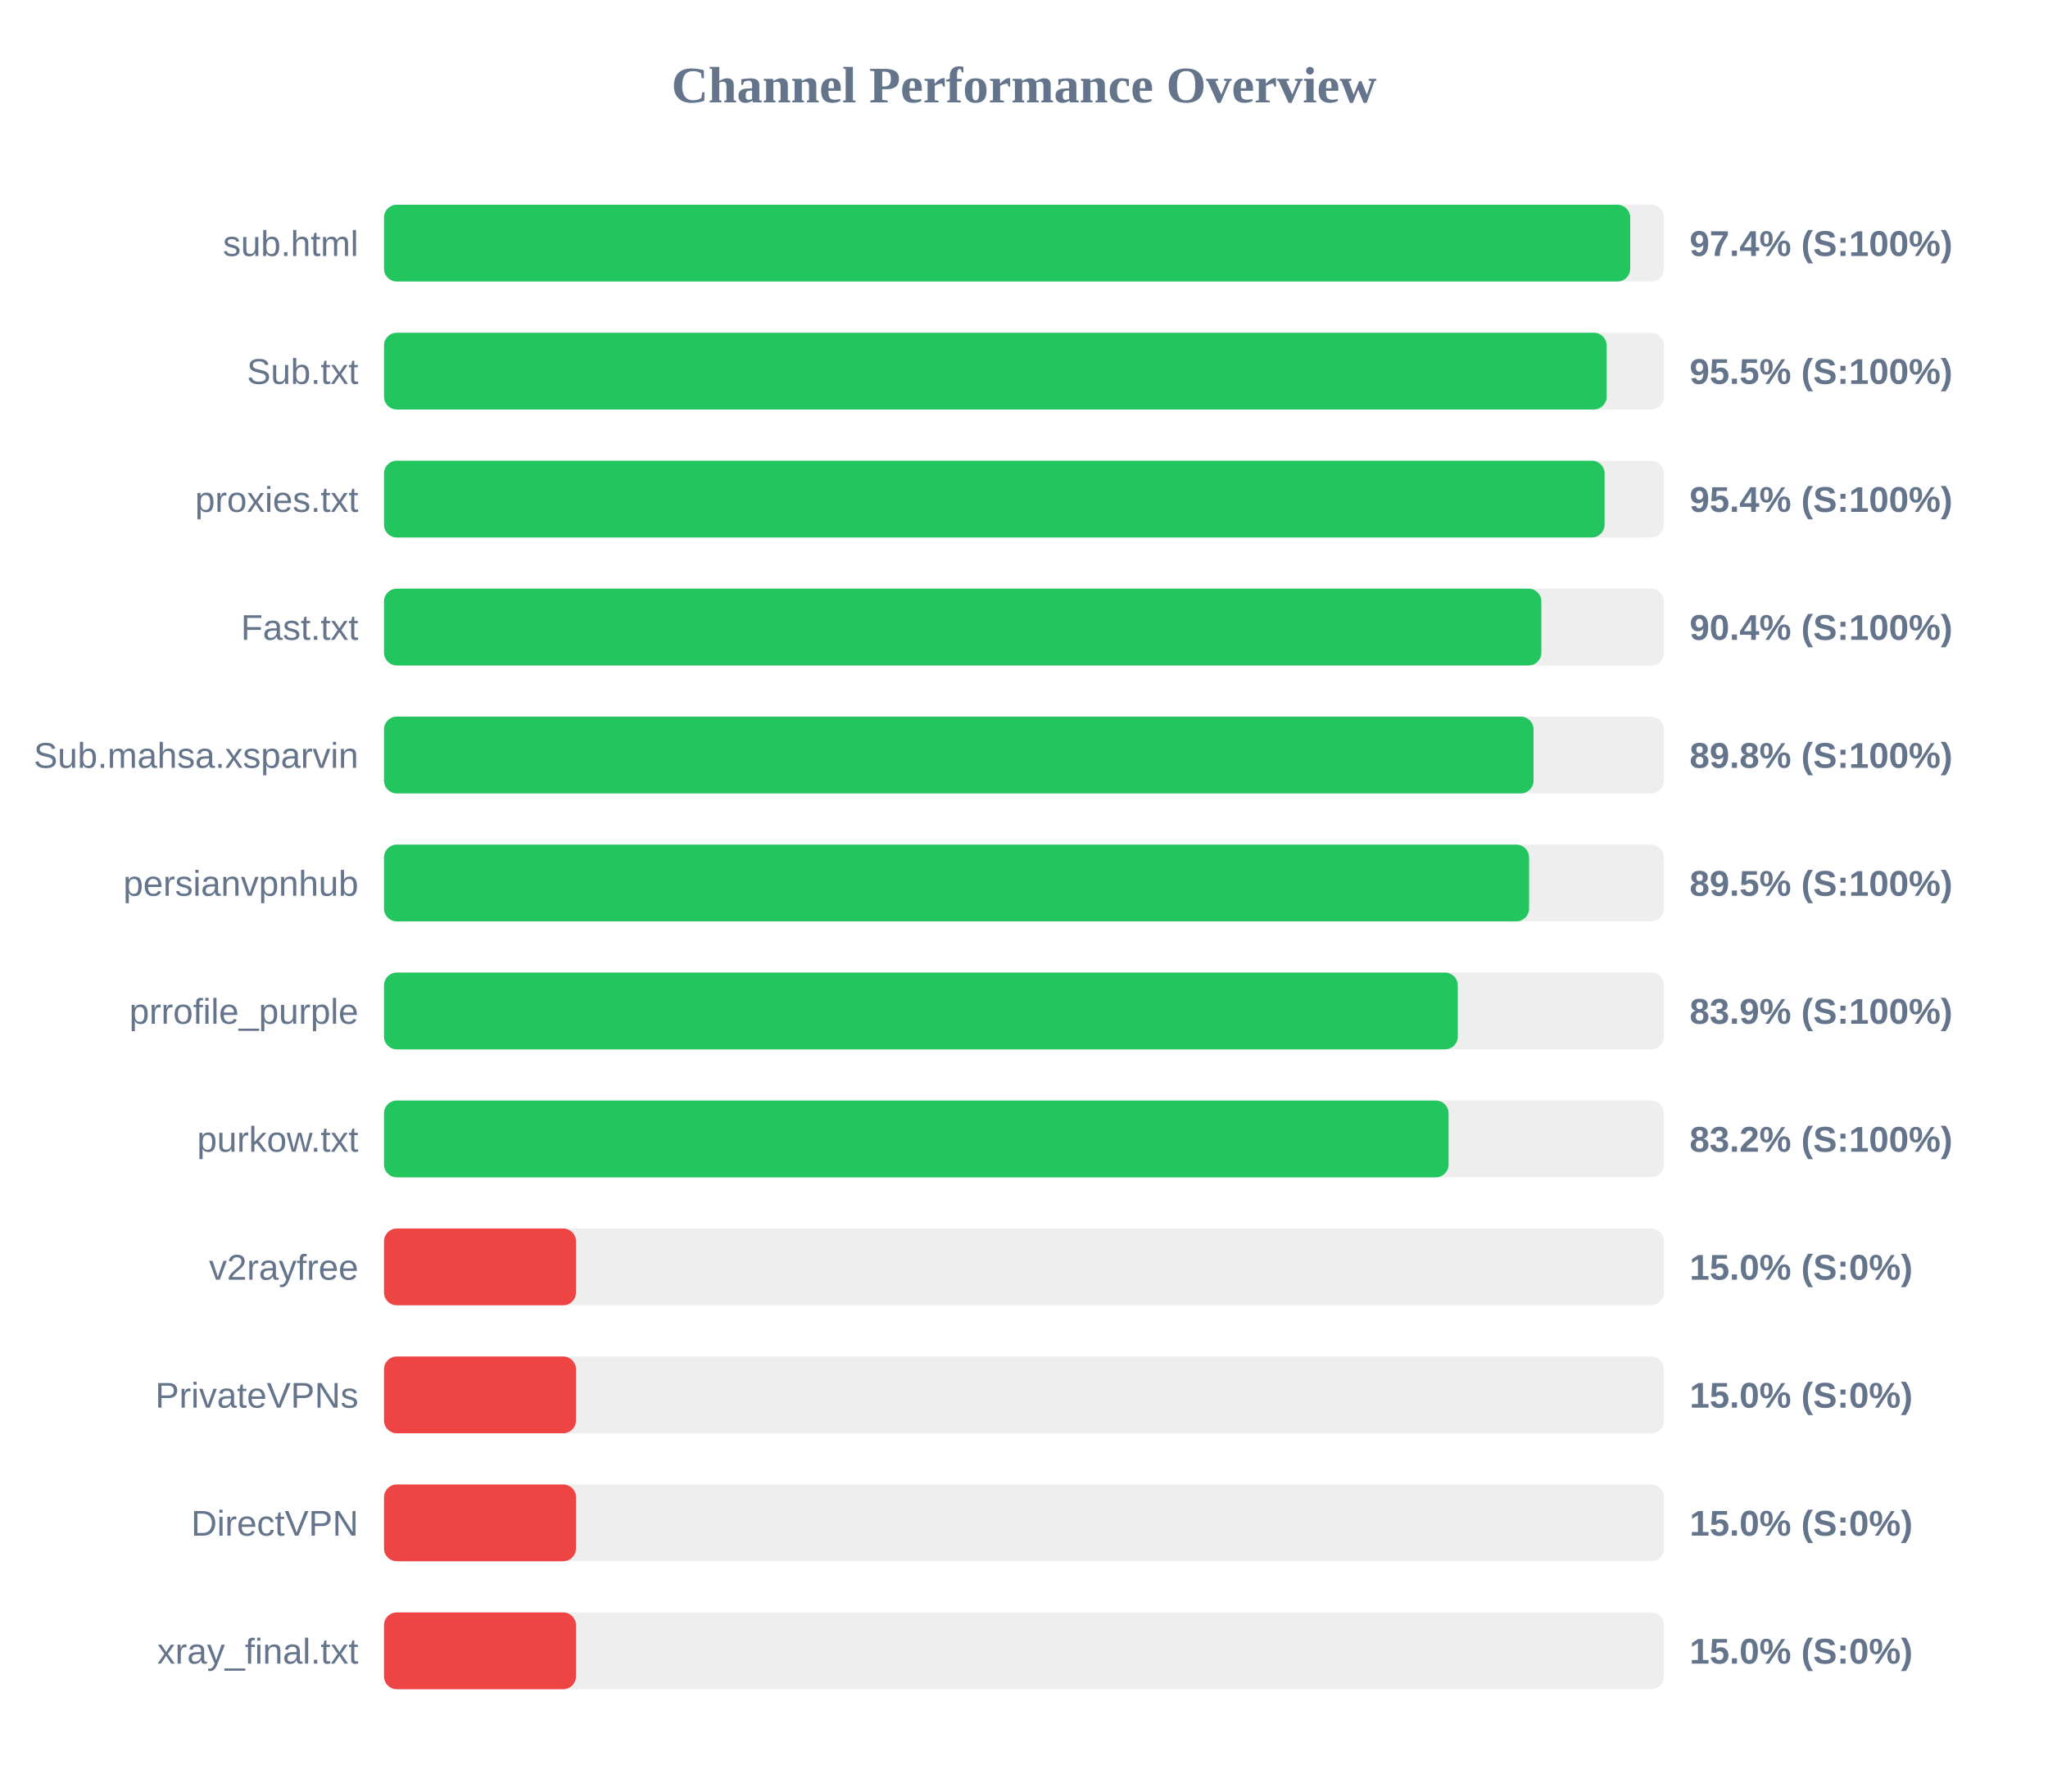
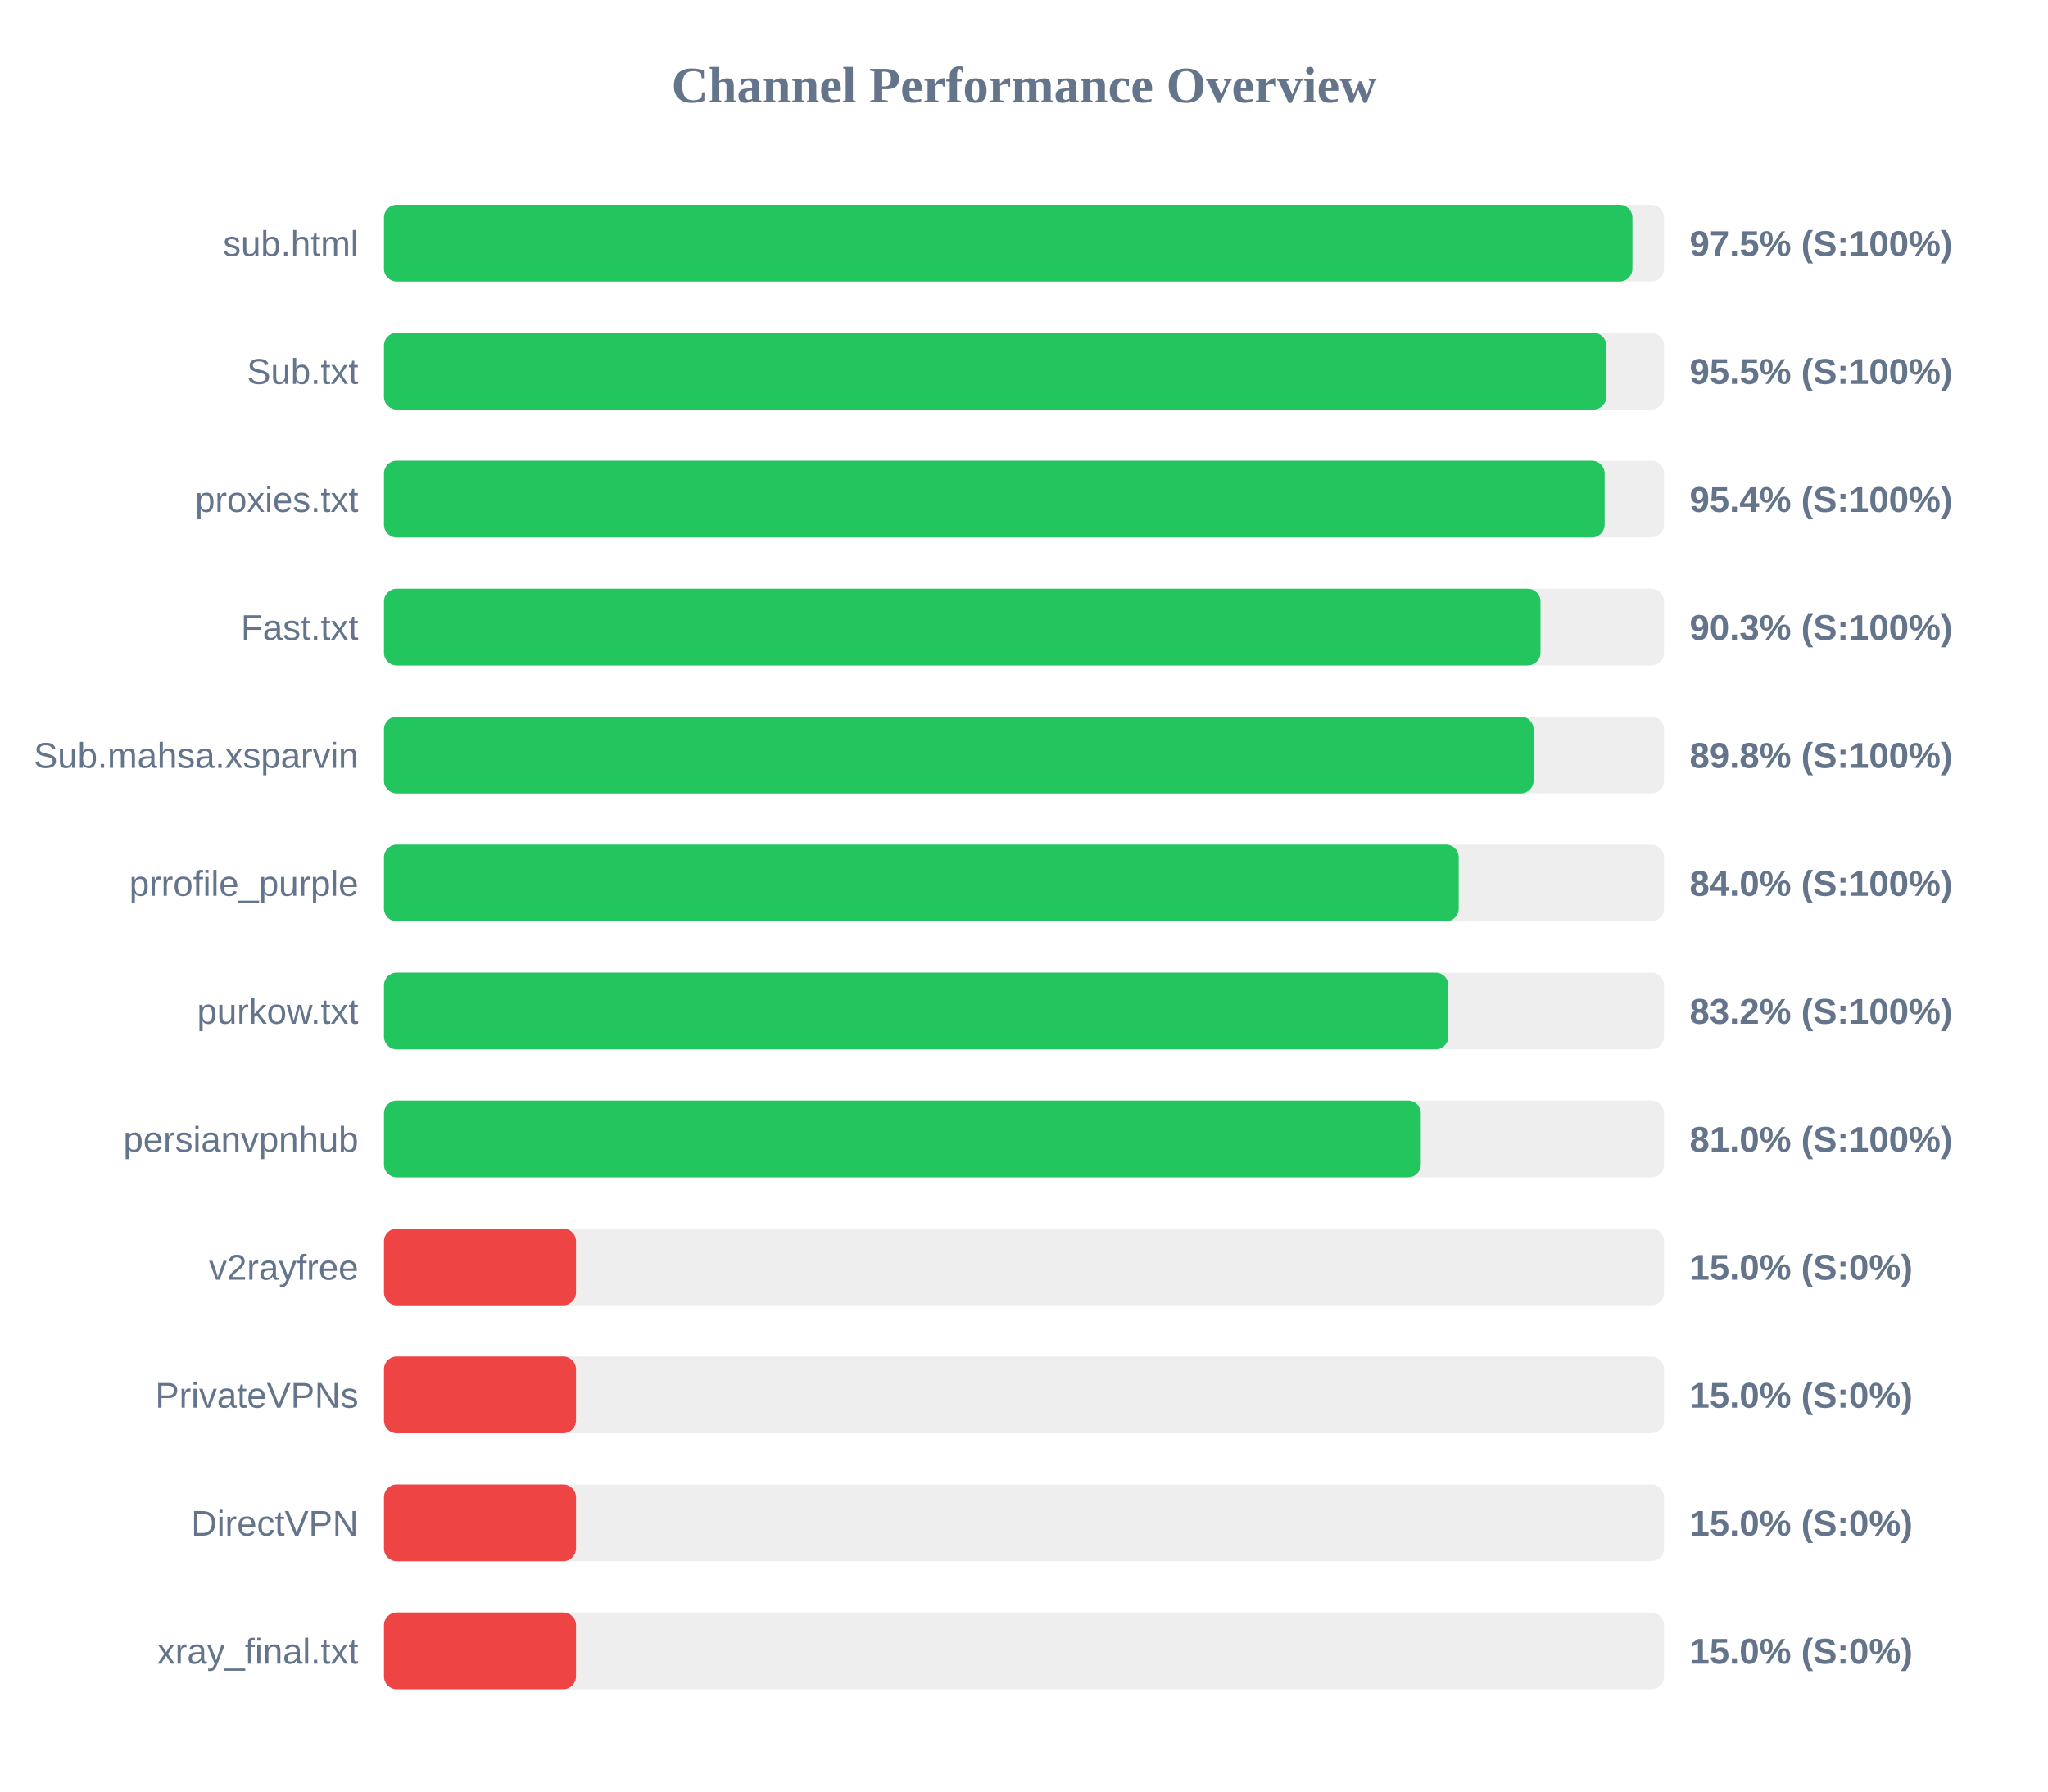
<svg xmlns="http://www.w3.org/2000/svg" width="800" height="700" version="1.1">
  <style>
        .row { font: 14px Arial; fill: #64748b; }
        .score { font: bold 14px Arial; fill: #64748b; }
    </style>
  <text x="400" y="40" text-anchor="middle" font-size="20px" font-weight="bold" fill="#64748b">Channel Performance Overview</text>
  <rect x="150" y="80" width="500" height="30" fill="#eee" rx="5" />
-   <rect x="150" y="80" width="486.8" height="30" fill="#22c55e" rx="5" />
+   <rect x="150" y="80" width="487.65" height="30" fill="#22c55e" rx="5" />
  <text x="140" y="100" text-anchor="end" class="row">sub.html</text>
-   <text x="660" y="100" text-anchor="start" class="score">97.4% (S:100%)</text>
+   <text x="660" y="100" text-anchor="start" class="score">97.5% (S:100%)</text>
  <rect x="150" y="130" width="500" height="30" fill="#eee" rx="5" />
-   <rect x="150" y="130" width="477.6" height="30" fill="#22c55e" rx="5" />
+   <rect x="150" y="130" width="477.45" height="30" fill="#22c55e" rx="5" />
  <text x="140" y="150" text-anchor="end" class="row">Sub.txt</text>
  <text x="660" y="150" text-anchor="start" class="score">95.5% (S:100%)</text>
  <rect x="150" y="180" width="500" height="30" fill="#eee" rx="5" />
  <rect x="150" y="180" width="476.8" height="30" fill="#22c55e" rx="5" />
  <text x="140" y="200" text-anchor="end" class="row">proxies.txt</text>
  <text x="660" y="200" text-anchor="start" class="score">95.4% (S:100%)</text>
  <rect x="150" y="230" width="500" height="30" fill="#eee" rx="5" />
-   <rect x="150" y="230" width="452.1" height="30" fill="#22c55e" rx="5" />
+   <rect x="150" y="230" width="451.75" height="30" fill="#22c55e" rx="5" />
  <text x="140" y="250" text-anchor="end" class="row">Fast.txt</text>
-   <text x="660" y="250" text-anchor="start" class="score">90.4% (S:100%)</text>
+   <text x="660" y="250" text-anchor="start" class="score">90.3% (S:100%)</text>
  <rect x="150" y="280" width="500" height="30" fill="#eee" rx="5" />
  <rect x="150" y="280" width="449.05" height="30" fill="#22c55e" rx="5" />
  <text x="140" y="300" text-anchor="end" class="row">Sub.mahsa.xsparvin</text>
  <text x="660" y="300" text-anchor="start" class="score">89.8% (S:100%)</text>
  <rect x="150" y="330" width="500" height="30" fill="#eee" rx="5" />
-   <rect x="150" y="330" width="447.3" height="30" fill="#22c55e" rx="5" />
-   <text x="140" y="350" text-anchor="end" class="row">persianvpnhub</text>
-   <text x="660" y="350" text-anchor="start" class="score">89.5% (S:100%)</text>
+   <rect x="150" y="330" width="419.8" height="30" fill="#22c55e" rx="5" />
+   <text x="140" y="350" text-anchor="end" class="row">prrofile_purple</text>
+   <text x="660" y="350" text-anchor="start" class="score">84.0% (S:100%)</text>
  <rect x="150" y="380" width="500" height="30" fill="#eee" rx="5" />
-   <rect x="150" y="380" width="419.45" height="30" fill="#22c55e" rx="5" />
-   <text x="140" y="400" text-anchor="end" class="row">prrofile_purple</text>
-   <text x="660" y="400" text-anchor="start" class="score">83.9% (S:100%)</text>
+   <rect x="150" y="380" width="415.75" height="30" fill="#22c55e" rx="5" />
+   <text x="140" y="400" text-anchor="end" class="row">purkow.txt</text>
+   <text x="660" y="400" text-anchor="start" class="score">83.2% (S:100%)</text>
  <rect x="150" y="430" width="500" height="30" fill="#eee" rx="5" />
-   <rect x="150" y="430" width="415.85" height="30" fill="#22c55e" rx="5" />
-   <text x="140" y="450" text-anchor="end" class="row">purkow.txt</text>
-   <text x="660" y="450" text-anchor="start" class="score">83.2% (S:100%)</text>
+   <rect x="150" y="430" width="405.0" height="30" fill="#22c55e" rx="5" />
+   <text x="140" y="450" text-anchor="end" class="row">persianvpnhub</text>
+   <text x="660" y="450" text-anchor="start" class="score">81.0% (S:100%)</text>
  <rect x="150" y="480" width="500" height="30" fill="#eee" rx="5" />
  <rect x="150" y="480" width="75.0" height="30" fill="#ef4444" rx="5" />
  <text x="140" y="500" text-anchor="end" class="row">v2rayfree</text>
  <text x="660" y="500" text-anchor="start" class="score">15.0% (S:0%)</text>
  <rect x="150" y="530" width="500" height="30" fill="#eee" rx="5" />
  <rect x="150" y="530" width="75.0" height="30" fill="#ef4444" rx="5" />
  <text x="140" y="550" text-anchor="end" class="row">PrivateVPNs</text>
  <text x="660" y="550" text-anchor="start" class="score">15.0% (S:0%)</text>
  <rect x="150" y="580" width="500" height="30" fill="#eee" rx="5" />
  <rect x="150" y="580" width="75.0" height="30" fill="#ef4444" rx="5" />
  <text x="140" y="600" text-anchor="end" class="row">DirectVPN</text>
  <text x="660" y="600" text-anchor="start" class="score">15.0% (S:0%)</text>
  <rect x="150" y="630" width="500" height="30" fill="#eee" rx="5" />
  <rect x="150" y="630" width="75.0" height="30" fill="#ef4444" rx="5" />
  <text x="140" y="650" text-anchor="end" class="row">xray_final.txt</text>
  <text x="660" y="650" text-anchor="start" class="score">15.0% (S:0%)</text>
</svg>
